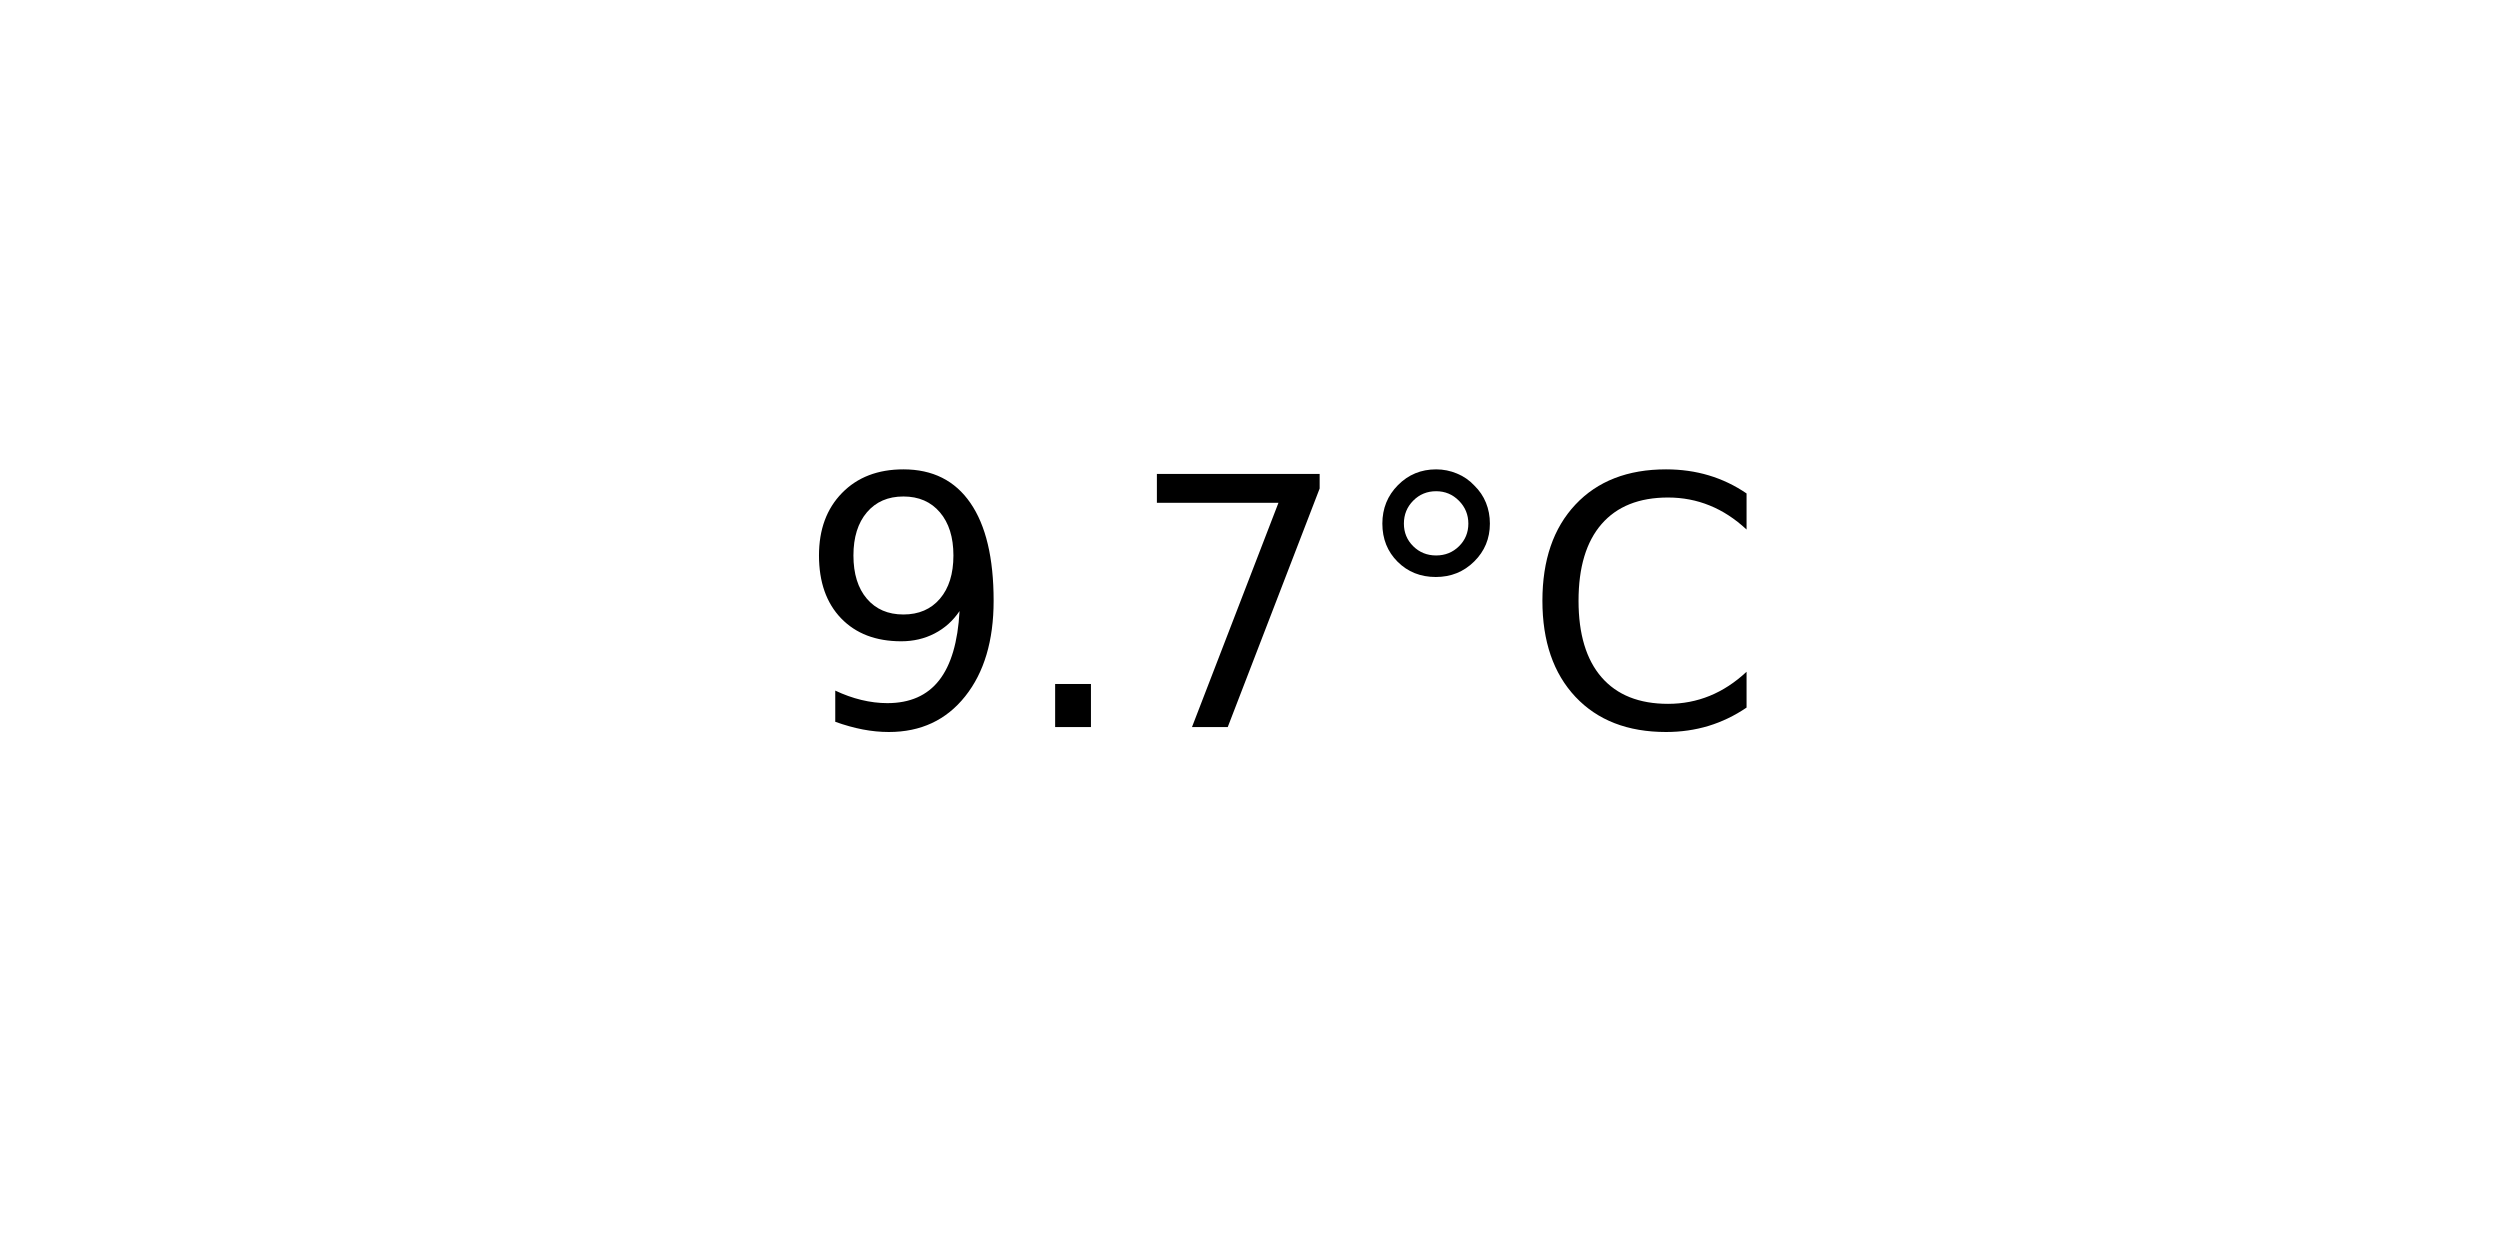
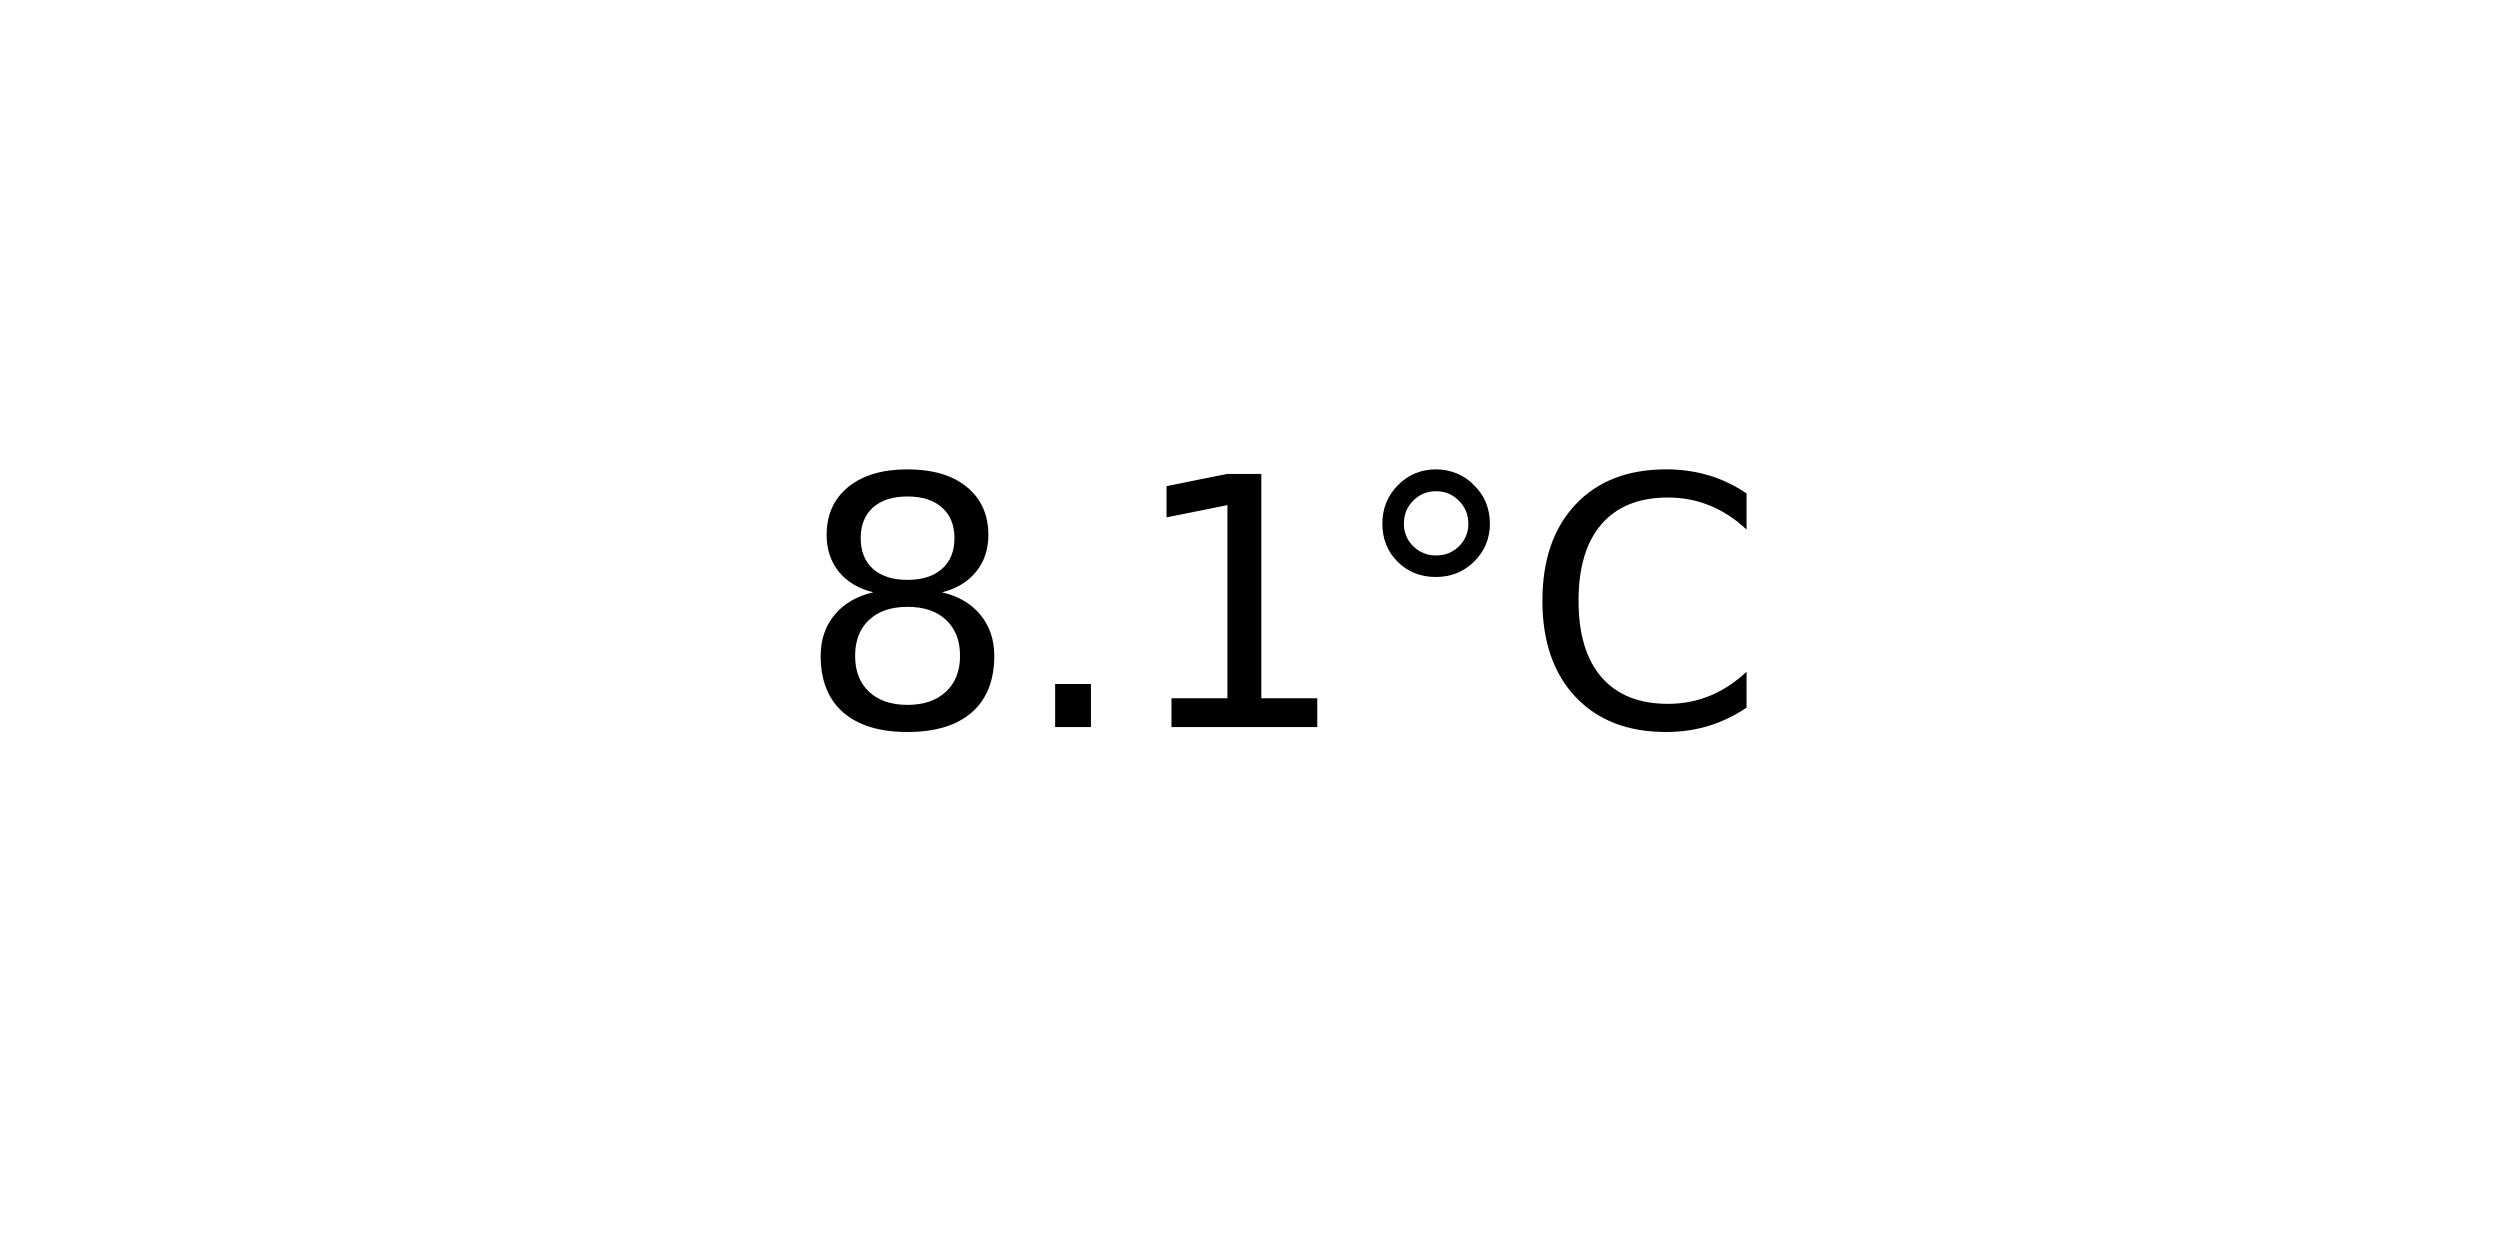
<svg xmlns="http://www.w3.org/2000/svg" xmlns:xlink="http://www.w3.org/1999/xlink" width="72pt" height="36pt" viewBox="0 0 72 36" version="1.1">
  <defs>
    <style type="text/css">*{stroke-linejoin: round; stroke-linecap: butt}</style>
  </defs>
  <g id="figure_1">
    <g id="axes_1">
      <g id="text_1">
        <g transform="translate(22.95703 20.93937) scale(0.1 -0.1)">
          <defs>
-             <path id="DejaVuSans-39" d="M 703 97  L 703 672  Q 941 559 1184 500  Q 1428 441 1663 441  Q 2288 441 2617 861  Q 2947 1281 2994 2138  Q 2813 1869 2534 1725  Q 2256 1581 1919 1581  Q 1219 1581 811 2004  Q 403 2428 403 3163  Q 403 3881 828 4315  Q 1253 4750 1959 4750  Q 2769 4750 3195 4129  Q 3622 3509 3622 2328  Q 3622 1225 3098 567  Q 2575 -91 1691 -91  Q 1453 -91 1209 -44  Q 966 3 703 97  z M 1959 2075  Q 2384 2075 2632 2365  Q 2881 2656 2881 3163  Q 2881 3666 2632 3958  Q 2384 4250 1959 4250  Q 1534 4250 1286 3958  Q 1038 3666 1038 3163  Q 1038 2656 1286 2365  Q 1534 2075 1959 2075  z " transform="scale(0.015625)" />
+             <path id="DejaVuSans-38" d="M 2034 2216  Q 1584 2216 1326 1975  Q 1069 1734 1069 1313  Q 1069 891 1326 650  Q 1584 409 2034 409  Q 2484 409 2743 651  Q 3003 894 3003 1313  Q 3003 1734 2745 1975  Q 2488 2216 2034 2216  z M 1403 2484  Q 997 2584 770 2862  Q 544 3141 544 3541  Q 544 4100 942 4425  Q 1341 4750 2034 4750  Q 2731 4750 3128 4425  Q 3525 4100 3525 3541  Q 3525 3141 3298 2862  Q 3072 2584 2669 2484  Q 3125 2378 3379 2068  Q 3634 1759 3634 1313  Q 3634 634 3220 271  Q 2806 -91 2034 -91  Q 1263 -91 848 271  Q 434 634 434 1313  Q 434 1759 690 2068  Q 947 2378 1403 2484  z M 1172 3481  Q 1172 3119 1398 2916  Q 1625 2713 2034 2713  Q 2441 2713 2670 2916  Q 2900 3119 2900 3481  Q 2900 3844 2670 4047  Q 2441 4250 2034 4250  Q 1625 4250 1398 4047  Q 1172 3844 1172 3481  z " transform="scale(0.015625)" />
            <path id="DejaVuSans-2e" d="M 684 794  L 1344 794  L 1344 0  L 684 0  L 684 794  z " transform="scale(0.015625)" />
-             <path id="DejaVuSans-37" d="M 525 4666  L 3525 4666  L 3525 4397  L 1831 0  L 1172 0  L 2766 4134  L 525 4134  L 525 4666  z " transform="scale(0.015625)" />
+             <path id="DejaVuSans-31" d="M 794 531  L 1825 531  L 1825 4091  L 703 3866  L 703 4441  L 1819 4666  L 2450 4666  L 2450 531  L 3481 531  L 3481 0  L 794 0  L 794 531  z " transform="scale(0.015625)" />
            <path id="DejaVuSans-b0" d="M 1600 4347  Q 1350 4347 1178 4173  Q 1006 4000 1006 3750  Q 1006 3503 1178 3333  Q 1350 3163 1600 3163  Q 1850 3163 2022 3333  Q 2194 3503 2194 3750  Q 2194 3997 2020 4172  Q 1847 4347 1600 4347  z M 1600 4750  Q 1800 4750 1984 4673  Q 2169 4597 2303 4453  Q 2447 4313 2519 4134  Q 2591 3956 2591 3750  Q 2591 3338 2302 3052  Q 2013 2766 1594 2766  Q 1172 2766 890 3047  Q 609 3328 609 3750  Q 609 4169 896 4459  Q 1184 4750 1600 4750  z " transform="scale(0.015625)" />
            <path id="DejaVuSans-43" d="M 4122 4306  L 4122 3641  Q 3803 3938 3442 4084  Q 3081 4231 2675 4231  Q 1875 4231 1450 3742  Q 1025 3253 1025 2328  Q 1025 1406 1450 917  Q 1875 428 2675 428  Q 3081 428 3442 575  Q 3803 722 4122 1019  L 4122 359  Q 3791 134 3420 21  Q 3050 -91 2638 -91  Q 1578 -91 968 557  Q 359 1206 359 2328  Q 359 3453 968 4101  Q 1578 4750 2638 4750  Q 3056 4750 3426 4639  Q 3797 4528 4122 4306  z " transform="scale(0.015625)" />
          </defs>
-           <use xlink:href="#DejaVuSans-39" />
+           <use xlink:href="#DejaVuSans-38" />
          <use xlink:href="#DejaVuSans-2e" x="63.623" />
-           <use xlink:href="#DejaVuSans-37" x="95.41" />
+           <use xlink:href="#DejaVuSans-31" x="95.41" />
          <use xlink:href="#DejaVuSans-b0" x="159.033" />
          <use xlink:href="#DejaVuSans-43" x="209.033" />
        </g>
      </g>
    </g>
  </g>
</svg>
